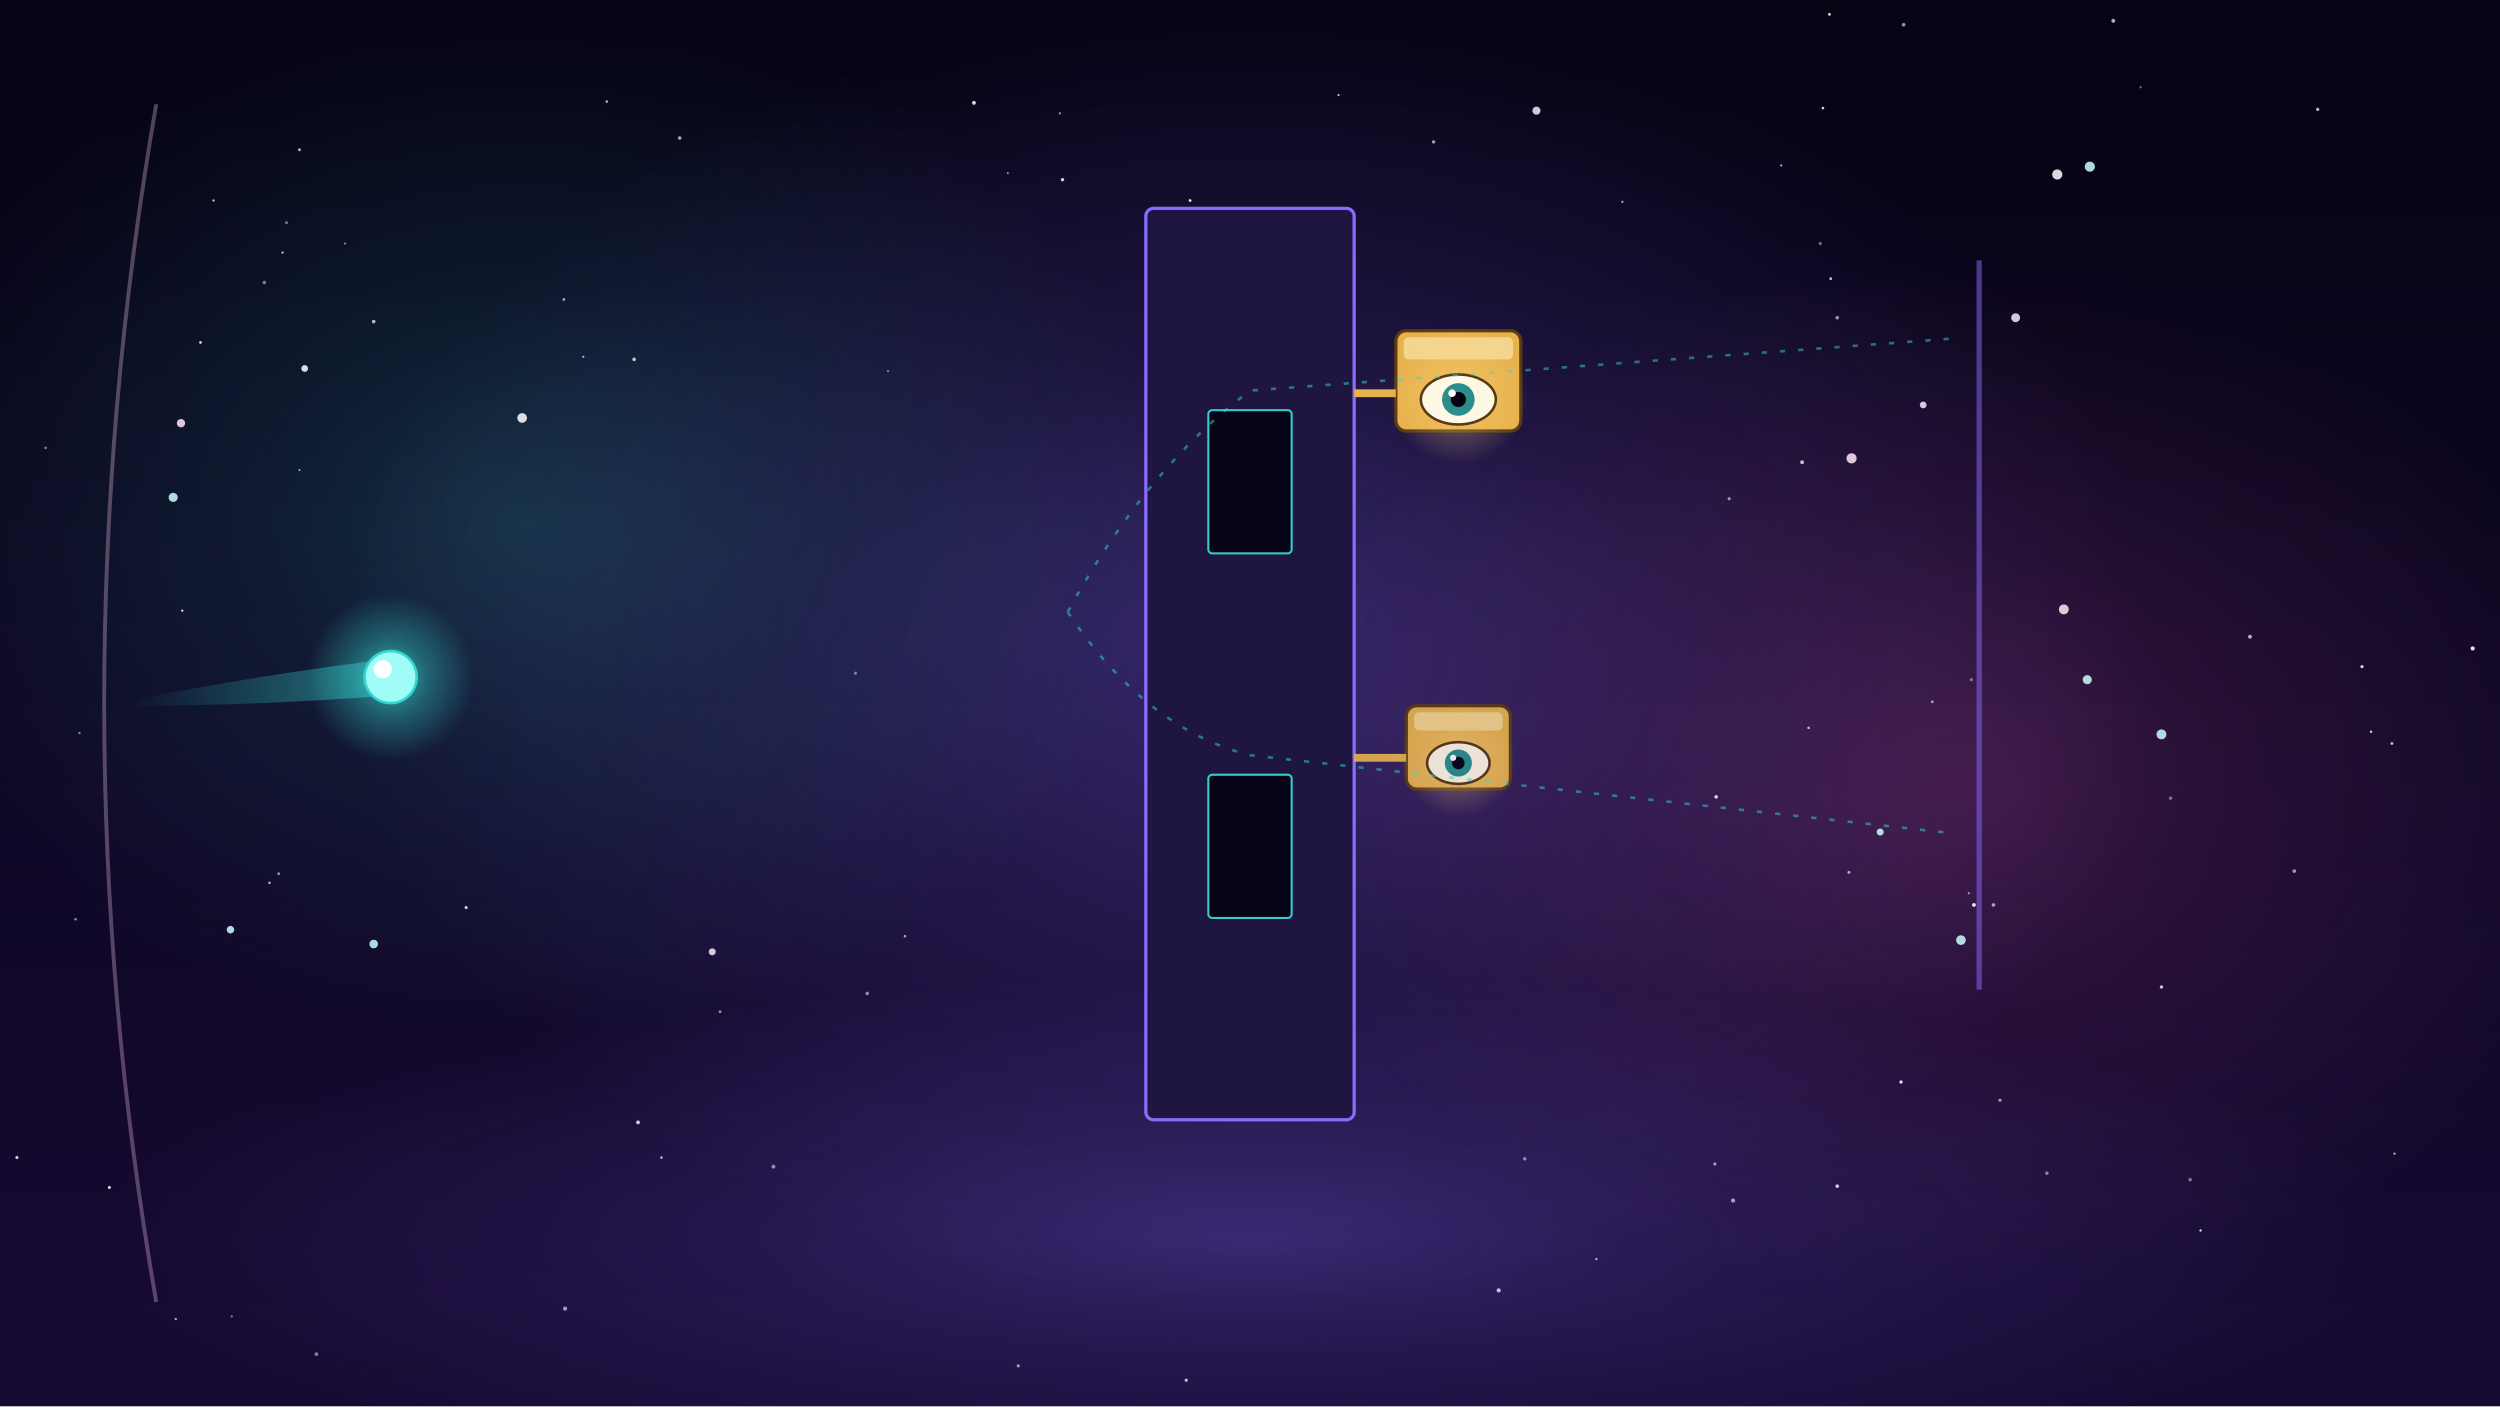
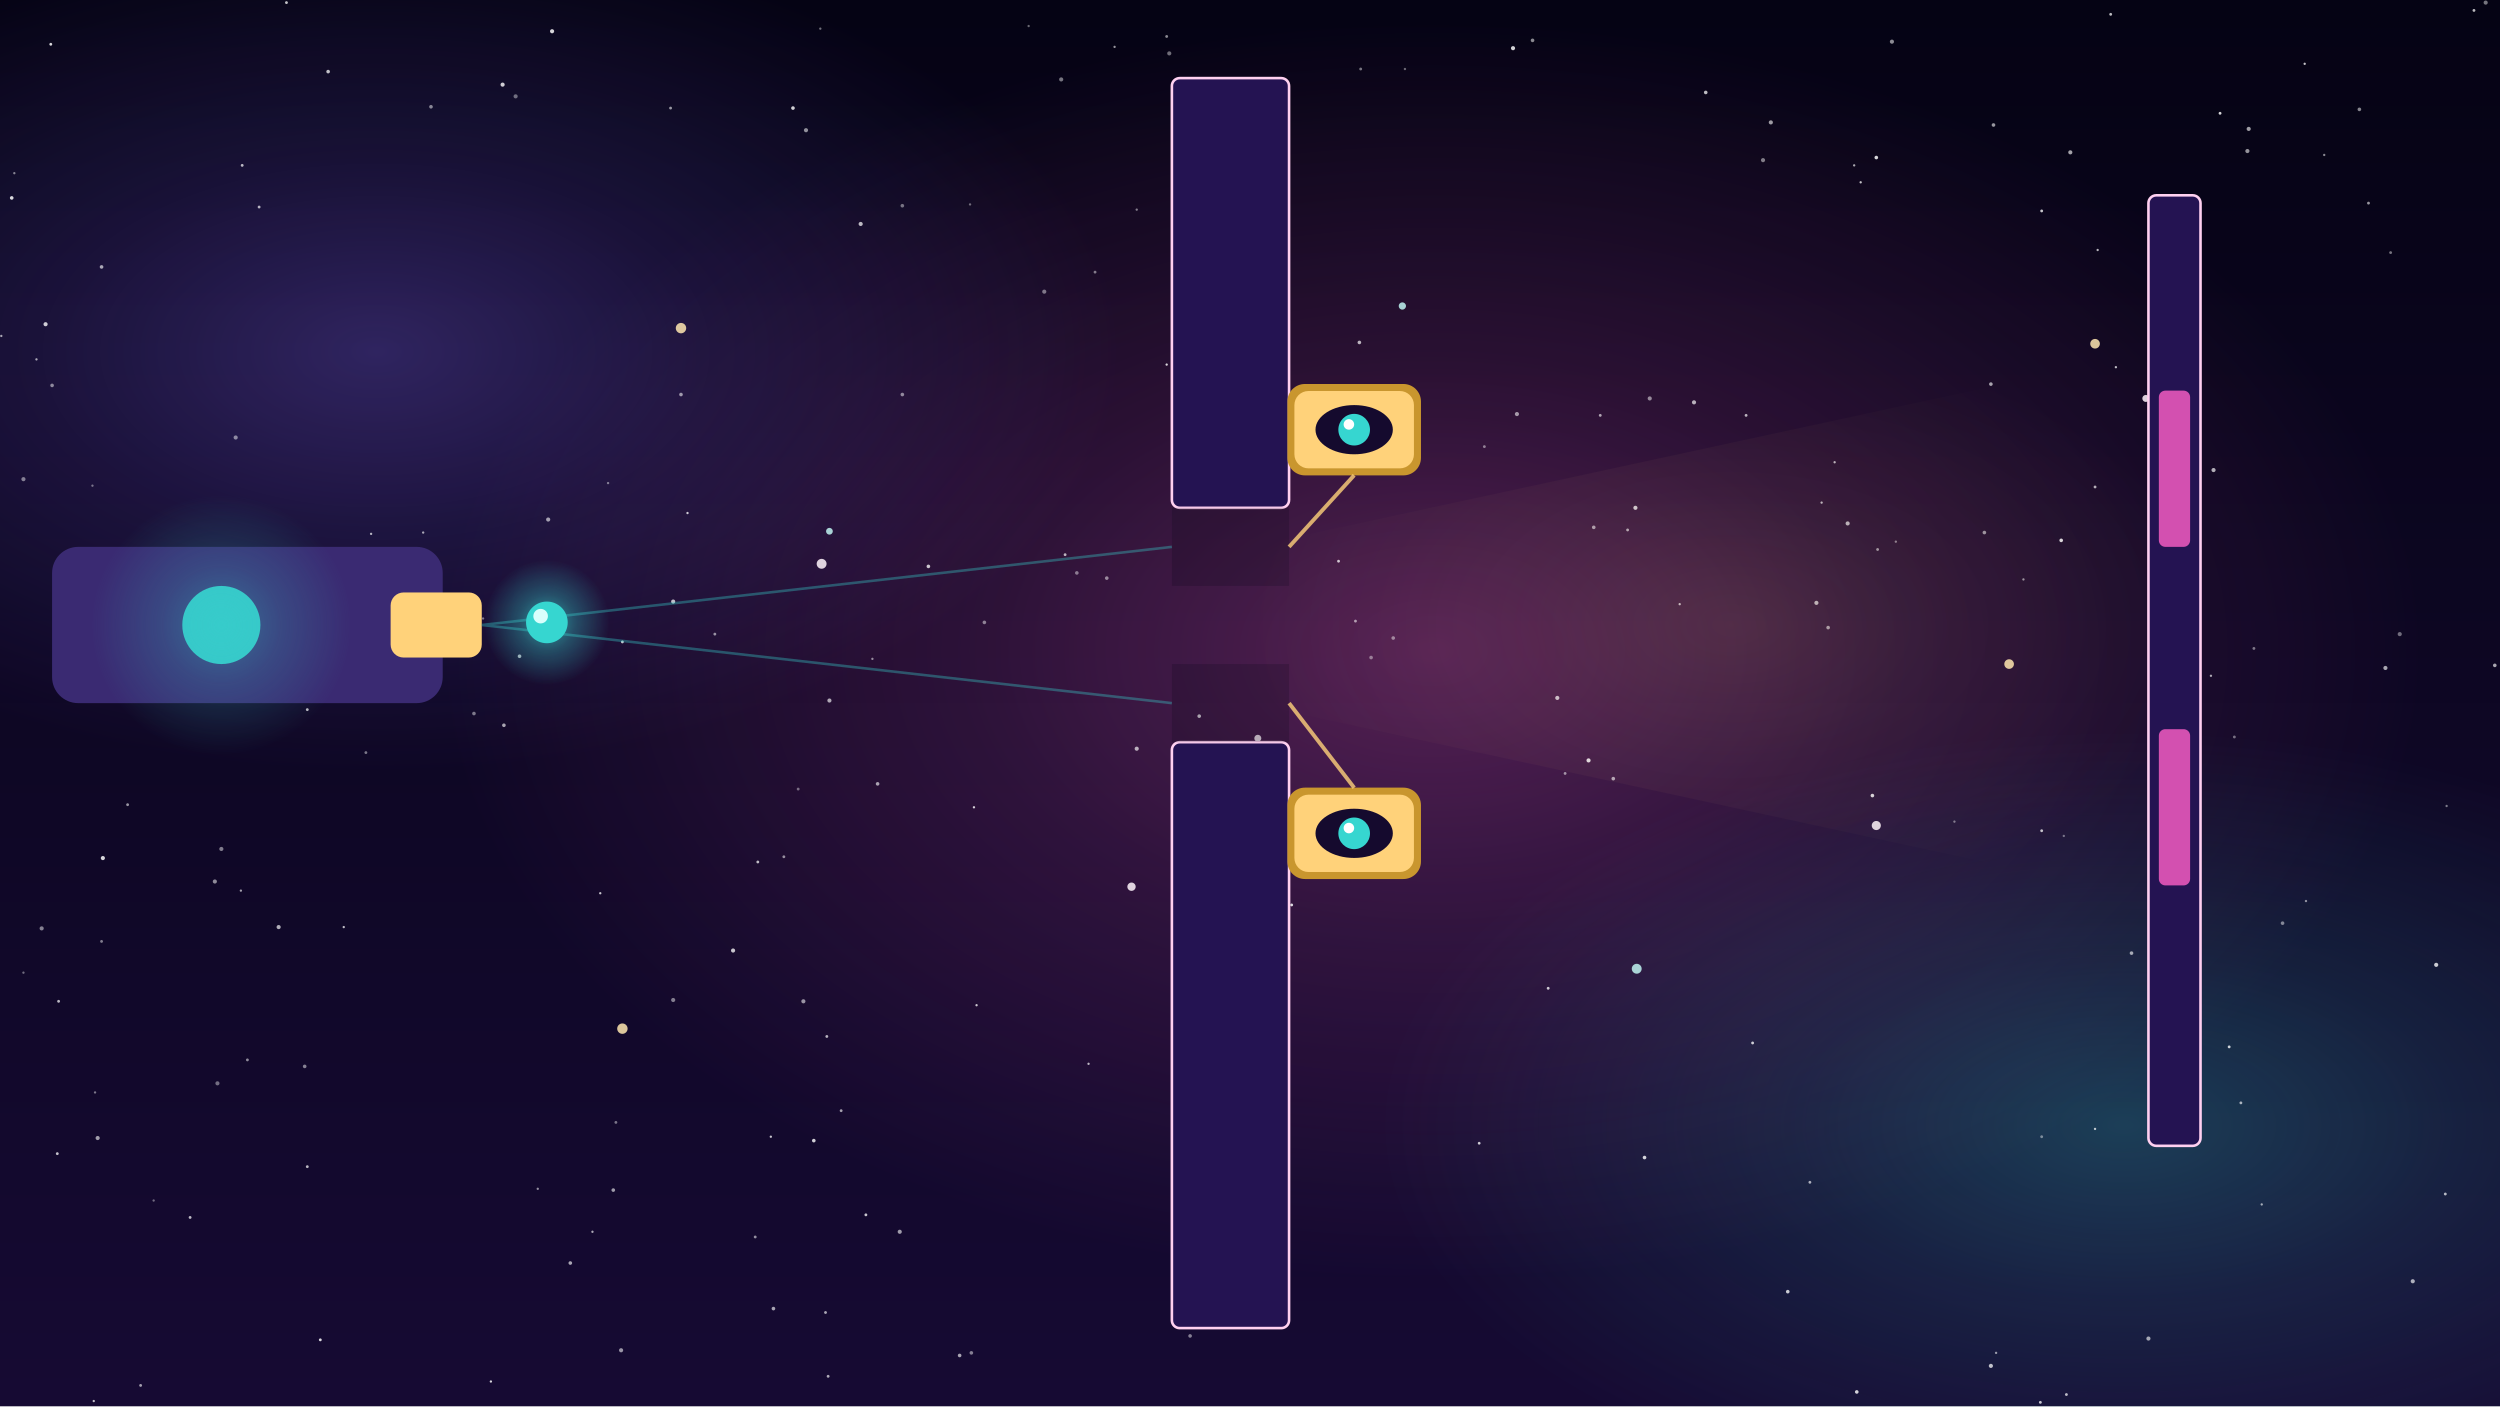
<svg xmlns="http://www.w3.org/2000/svg" viewBox="0 0 1920 1080" width="1920" height="1080">
  <defs>
-     <linearGradient id="U030l1" x1="0" y1="0" x2="0" y2="1">
-       <stop offset="0" stop-color="#050314" stop-opacity="1" />
-       <stop offset="1" stop-color="#160a33" stop-opacity="1" />
+     <linearGradient id="U032bg" x1="0" y1="0" x2="0" y2="1">
+       <stop offset="0" stop-color="#050314" />
+       <stop offset="1" stop-color="#160a33" />
    </linearGradient>
-     <radialGradient id="U030r2" cx=".5" cy=".5" r=".5">
-       <stop offset="0" stop-color="#8a6bff" stop-opacity="1.0" />
-       <stop offset=".45" stop-color="#8a6bff" stop-opacity="0.45" />
+     <radialGradient id="U032gff5fc8">
+       <stop offset="0" stop-color="#ff5fc8" stop-opacity="1" />
+       <stop offset="0.45" stop-color="#ff5fc8" stop-opacity="0.45" />
+       <stop offset="1" stop-color="#ff5fc8" stop-opacity="0" />
+     </radialGradient>
+     <radialGradient id="U032g8a6bff">
+       <stop offset="0" stop-color="#8a6bff" stop-opacity="1" />
+       <stop offset="0.45" stop-color="#8a6bff" stop-opacity="0.45" />
      <stop offset="1" stop-color="#8a6bff" stop-opacity="0" />
    </radialGradient>
-     <radialGradient id="U030r3" cx=".5" cy=".5" r=".5">
-       <stop offset="0" stop-color="#36d6d0" stop-opacity="1.0" />
-       <stop offset=".45" stop-color="#36d6d0" stop-opacity="0.45" />
+     <radialGradient id="U032g36d6d0">
+       <stop offset="0" stop-color="#36d6d0" stop-opacity="1" />
+       <stop offset="0.45" stop-color="#36d6d0" stop-opacity="0.45" />
      <stop offset="1" stop-color="#36d6d0" stop-opacity="0" />
    </radialGradient>
-     <radialGradient id="U030r4" cx=".5" cy=".5" r=".5">
-       <stop offset="0" stop-color="#ff5fc8" stop-opacity="1.0" />
-       <stop offset=".45" stop-color="#ff5fc8" stop-opacity="0.45" />
-       <stop offset="1" stop-color="#ff5fc8" stop-opacity="0" />
-     </radialGradient>
-     <radialGradient id="U030r5" cx=".5" cy=".5" r=".5">
-       <stop offset="0" stop-color="#8a6bff" stop-opacity="1.0" />
-       <stop offset=".45" stop-color="#8a6bff" stop-opacity="0.45" />
-       <stop offset="1" stop-color="#8a6bff" stop-opacity="0" />
-     </radialGradient>
-     <radialGradient id="U030r6" cx=".5" cy=".5" r=".5">
-       <stop offset="0" stop-color="#ffd27a" stop-opacity="1.0" />
-       <stop offset=".45" stop-color="#ffd27a" stop-opacity="0.45" />
+     <radialGradient id="U032gffd27a">
+       <stop offset="0" stop-color="#ffd27a" stop-opacity="1" />
+       <stop offset="0.45" stop-color="#ffd27a" stop-opacity="0.45" />
      <stop offset="1" stop-color="#ffd27a" stop-opacity="0" />
    </radialGradient>
-     <radialGradient id="U030r7" cx=".5" cy=".5" r=".5">
-       <stop offset="0" stop-color="#ffd27a" stop-opacity="1.0" />
-       <stop offset=".45" stop-color="#ffd27a" stop-opacity="0.45" />
-       <stop offset="1" stop-color="#ffd27a" stop-opacity="0" />
-     </radialGradient>
-     <linearGradient id="U030l8" x1="0" y1="0" x2="1" y2="0">
-       <stop offset="0" stop-color="#36d6d0" stop-opacity="0" />
-       <stop offset="1" stop-color="#36d6d0" stop-opacity="0.7" />
-     </linearGradient>
-     <radialGradient id="U030r9" cx=".5" cy=".5" r=".5">
-       <stop offset="0" stop-color="#36d6d0" stop-opacity="1.0" />
-       <stop offset=".45" stop-color="#36d6d0" stop-opacity="0.45" />
-       <stop offset="1" stop-color="#36d6d0" stop-opacity="0" />
-     </radialGradient>
  </defs>
-   <rect id="bg-sky" width="1920" height="1080" fill="url(#U030l1)" />
-   <g id="mv-drift-nebula-bg-u030">
-     <ellipse cx="960" cy="500" rx="700" ry="500" fill="url(#U030r2)" opacity="0.34" />
-   </g>
-   <ellipse cx="400" cy="400" rx="500" ry="400" fill="url(#U030r3)" opacity="0.2" />
-   <ellipse cx="1500" cy="600" rx="520" ry="400" fill="url(#U030r4)" opacity="0.2" />
-   <ellipse cx="960" cy="950" rx="900" ry="200" fill="url(#U030r5)" opacity="0.3" />
-   <g id="stars-bg-small">
-     <circle cx="58" cy="706" r="1.0" fill="#fff" opacity="0.53" />
-     <circle cx="1899" cy="498" r="1.6" fill="#fff" opacity="0.90" />
-     <circle cx="466" cy="78" r="0.9" fill="#fff" opacity="0.82" />
-     <circle cx="1151" cy="991" r="1.6" fill="#fff" opacity="0.73" />
-     <circle cx="1028" cy="73" r="0.8" fill="#fff" opacity="0.80" />
-     <circle cx="1226" cy="967" r="0.9" fill="#fff" opacity="0.65" />
-     <circle cx="594" cy="896" r="1.5" fill="#fff" opacity="0.53" />
-     <circle cx="154" cy="263" r="1.1" fill="#fff" opacity="0.78" />
-     <circle cx="358" cy="697" r="1.2" fill="#fff" opacity="0.83" />
-     <circle cx="1821" cy="562" r="0.9" fill="#fff" opacity="0.87" />
-     <circle cx="1814" cy="512" r="1.2" fill="#fff" opacity="0.87" />
-     <circle cx="487" cy="276" r="1.4" fill="#fff" opacity="0.74" />
-     <circle cx="1317" cy="894" r="1.2" fill="#fff" opacity="0.61" />
-     <circle cx="433" cy="230" r="1.1" fill="#fff" opacity="0.62" />
-     <circle cx="1420" cy="670" r="1.2" fill="#fff" opacity="0.59" />
-     <circle cx="1531" cy="695" r="1.4" fill="#fff" opacity="0.59" />
-     <circle cx="1837" cy="571" r="1.1" fill="#fff" opacity="0.74" />
-     <circle cx="230" cy="361" r="0.8" fill="#fff" opacity="0.68" />
-     <circle cx="1512" cy="686" r="0.8" fill="#fff" opacity="0.62" />
-     <circle cx="13" cy="889" r="1.2" fill="#fff" opacity="0.83" />
-     <circle cx="508" cy="889" r="0.9" fill="#fff" opacity="0.83" />
-     <circle cx="748" cy="79" r="1.5" fill="#fff" opacity="0.82" />
-     <circle cx="914" cy="154" r="1.1" fill="#fff" opacity="0.89" />
-     <circle cx="1460" cy="831" r="1.3" fill="#fff" opacity="0.85" />
-     <circle cx="657" cy="517" r="1.2" fill="#fff" opacity="0.45" />
-     <circle cx="203" cy="217" r="1.4" fill="#fff" opacity="0.45" />
-     <circle cx="220" cy="171" r="1.2" fill="#fff" opacity="0.41" />
-     <circle cx="1318" cy="612" r="1.4" fill="#fff" opacity="0.79" />
-     <circle cx="1389" cy="559" r="1.0" fill="#fff" opacity="0.70" />
-     <circle cx="287" cy="247" r="1.4" fill="#fff" opacity="0.70" />
-     <circle cx="1246" cy="155" r="0.9" fill="#fff" opacity="0.61" />
-     <circle cx="553" cy="777" r="1.1" fill="#fff" opacity="0.54" />
-     <circle cx="1572" cy="901" r="1.4" fill="#fff" opacity="0.46" />
-     <circle cx="522" cy="106" r="1.4" fill="#fff" opacity="0.63" />
-     <circle cx="178" cy="1011" r="0.9" fill="#fff" opacity="0.42" />
-     <circle cx="1728" cy="489" r="1.5" fill="#fff" opacity="0.69" />
-     <circle cx="1462" cy="19" r="1.4" fill="#fff" opacity="0.58" />
-     <circle cx="1514" cy="522" r="1.2" fill="#fff" opacity="0.43" />
-     <circle cx="1398" cy="187" r="1.3" fill="#fff" opacity="0.40" />
-     <circle cx="207" cy="678" r="1.0" fill="#fff" opacity="0.70" />
-     <circle cx="1328" cy="383" r="1.2" fill="#fff" opacity="0.59" />
-     <circle cx="84" cy="912" r="1.2" fill="#fff" opacity="0.83" />
-     <circle cx="214" cy="671" r="1.1" fill="#fff" opacity="0.54" />
-     <circle cx="217" cy="194" r="0.9" fill="#fff" opacity="0.73" />
-     <circle cx="816" cy="138" r="1.3" fill="#fff" opacity="0.84" />
-     <circle cx="1780" cy="84" r="1.3" fill="#fff" opacity="0.71" />
-     <circle cx="1331" cy="922" r="1.6" fill="#fff" opacity="0.59" />
-     <circle cx="448" cy="274" r="0.8" fill="#fff" opacity="0.73" />
-     <circle cx="1660" cy="758" r="1.3" fill="#fff" opacity="0.78" />
-     <circle cx="1171" cy="890" r="1.3" fill="#fff" opacity="0.51" />
-     <circle cx="135" cy="1013" r="0.9" fill="#fff" opacity="0.67" />
-     <circle cx="1682" cy="906" r="1.4" fill="#fff" opacity="0.42" />
-     <circle cx="61" cy="563" r="0.9" fill="#fff" opacity="0.51" />
-     <circle cx="490" cy="862" r="1.5" fill="#fff" opacity="0.80" />
-     <circle cx="1690" cy="945" r="0.9" fill="#fff" opacity="0.90" />
-     <circle cx="666" cy="763" r="1.4" fill="#fff" opacity="0.51" />
-     <circle cx="1762" cy="669" r="1.4" fill="#fff" opacity="0.58" />
-     <circle cx="1406" cy="214" r="1.1" fill="#fff" opacity="0.75" />
-     <circle cx="1667" cy="613" r="1.3" fill="#fff" opacity="0.44" />
-     <circle cx="1368" cy="127" r="0.8" fill="#fff" opacity="0.75" />
-     <circle cx="911" cy="1060" r="1.3" fill="#fff" opacity="0.69" />
-     <circle cx="1101" cy="109" r="1.3" fill="#fff" opacity="0.61" />
-     <circle cx="265" cy="187" r="0.8" fill="#fff" opacity="0.55" />
-     <circle cx="1644" cy="67" r="0.9" fill="#fff" opacity="0.42" />
-     <circle cx="35" cy="344" r="1.0" fill="#fff" opacity="0.48" />
-     <circle cx="814" cy="87" r="0.9" fill="#fff" opacity="0.53" />
-     <circle cx="695" cy="719" r="1.0" fill="#fff" opacity="0.61" />
-     <circle cx="243" cy="1040" r="1.5" fill="#fff" opacity="0.46" />
-     <circle cx="1516" cy="695" r="1.5" fill="#fff" opacity="0.86" />
-     <circle cx="1536" cy="845" r="1.2" fill="#fff" opacity="0.60" />
-     <circle cx="782" cy="1049" r="1.2" fill="#fff" opacity="0.60" />
-     <circle cx="1484" cy="539" r="1.1" fill="#fff" opacity="0.58" />
-     <circle cx="1411" cy="244" r="1.4" fill="#fff" opacity="0.56" />
-     <circle cx="230" cy="115" r="1.1" fill="#fff" opacity="0.74" />
-     <circle cx="1623" cy="16" r="1.5" fill="#fff" opacity="0.68" />
-     <circle cx="140" cy="469" r="0.9" fill="#fff" opacity="0.87" />
-     <circle cx="774" cy="133" r="0.8" fill="#fff" opacity="0.58" />
-     <circle cx="164" cy="154" r="0.9" fill="#fff" opacity="0.77" />
-     <circle cx="1400" cy="83" r="1.0" fill="#fff" opacity="0.87" />
-     <circle cx="1405" cy="11" r="1.1" fill="#fff" opacity="0.86" />
-     <circle cx="1384" cy="355" r="1.5" fill="#fff" opacity="0.73" />
-     <circle cx="1839" cy="886" r="0.9" fill="#fff" opacity="0.65" />
-     <circle cx="1411" cy="911" r="1.4" fill="#fff" opacity="0.79" />
-     <circle cx="434" cy="1005" r="1.6" fill="#fff" opacity="0.59" />
-     <circle cx="682" cy="285" r="0.9" fill="#fff" opacity="0.43" />
-   </g>
-   <g id="mv-glint-s1">
-     <circle cx="287" cy="725" r="3.3" fill="#c9fffb" opacity=".85" />
-     <circle cx="1422" cy="352" r="3.9" fill="#ffe6f6" opacity=".85" />
-     <circle cx="234" cy="283" r="2.6" fill="#fff" opacity=".85" />
-     <circle cx="1605" cy="128" r="3.9" fill="#c9fffb" opacity=".85" />
-     <circle cx="177" cy="714" r="2.9" fill="#c9fffb" opacity=".85" />
-     <circle cx="1506" cy="722" r="3.7" fill="#c9fffb" opacity=".85" />
-   </g>
-   <g id="mv-glint-s2">
-     <circle cx="547" cy="731" r="2.7" fill="#ffe6f6" opacity=".85" />
-     <circle cx="1585" cy="468" r="3.8" fill="#ffe6f6" opacity=".85" />
-     <circle cx="1580" cy="134" r="3.9" fill="#fff" opacity=".85" />
-     <circle cx="1660" cy="564" r="3.8" fill="#c9fffb" opacity=".85" />
-     <circle cx="139" cy="325" r="3.2" fill="#ffe6f6" opacity=".85" />
-     <circle cx="1603" cy="522" r="3.5" fill="#c9fffb" opacity=".85" />
-   </g>
-   <g id="mv-glint-s3">
-     <circle cx="401" cy="321" r="3.7" fill="#fff" opacity=".85" />
-     <circle cx="1477" cy="311" r="2.6" fill="#ffe6f6" opacity=".85" />
-     <circle cx="133" cy="382" r="3.5" fill="#c9fffb" opacity=".85" />
-     <circle cx="1548" cy="244" r="3.4" fill="#ffe6f6" opacity=".85" />
-     <circle cx="1180" cy="85" r="3.1" fill="#ffe6f6" opacity=".85" />
-     <circle cx="1444" cy="639" r="2.7" fill="#c9fffb" opacity=".85" />
-   </g>
-   <path id="lens-rim-bg" d="M120 80 Q40 540 120 1000" fill="none" stroke="#ffd0f0" stroke-width="3" opacity=".3" />
-   <g id="slit-plate">
-     <rect x="880" y="160" width="160" height="700" rx="6" fill="#1e1640" stroke="#8a6bff" stroke-width="2.5" />
-     <rect x="928" y="315" width="64" height="110" rx="3" fill="#050314" stroke="#36d6d0" stroke-width="1.6" opacity=".95" />
-     <rect x="928" y="595" width="64" height="110" rx="3" fill="#050314" stroke="#36d6d0" stroke-width="1.6" opacity=".95" />
-   </g>
-   <g id="mv-popin-detector" data-delay=".8">
-     <rect x="1072" y="254" width="96" height="77" rx="8" fill="#e6b24c" stroke="#5a3a12" stroke-width="2.5" />
-     <rect x="1078" y="259" width="84" height="17" rx="4" fill="#fff2c6" opacity=".55" />
-     <circle cx="1120" cy="303.92" r="52.8" fill="url(#U030r6)" opacity="0.6" />
-     <ellipse cx="1120" cy="306.8" rx="28.8" ry="19.2" fill="#fff8e6" stroke="#5a3a12" stroke-width="2" />
-     <circle cx="1120" cy="306.8" r="12.5" fill="#2a8f8a" />
-     <circle cx="1120" cy="306.8" r="5.8" fill="#050314" />
-     <circle cx="1115.2" cy="302.0" r="2.9" fill="#fff" />
-     <path d="M1072 302 L1040 302" stroke="#e6b24c" stroke-width="6" />
-   </g>
-   <g id="detector-lower" opacity=".9">
-     <rect x="1080" y="542" width="80" height="64" rx="8" fill="#e6b24c" stroke="#5a3a12" stroke-width="2.5" />
-     <rect x="1086" y="547" width="68" height="14" rx="4" fill="#fff2c6" opacity=".55" />
-     <circle cx="1120" cy="583.6" r="44.0" fill="url(#U030r7)" opacity="0.6" />
-     <ellipse cx="1120" cy="586.0" rx="24.0" ry="16.0" fill="#fff8e6" stroke="#5a3a12" stroke-width="2" />
-     <circle cx="1120" cy="586.0" r="10.4" fill="#2a8f8a" />
-     <circle cx="1120" cy="586.0" r="4.8" fill="#050314" />
-     <circle cx="1116.0" cy="582.0" r="2.4" fill="#fff" />
-     <path d="M1080 582 L1040 582" stroke="#e6b24c" stroke-width="6" />
-   </g>
-   <g id="mv-path-electron" data-path="M300 520 L820 470" data-dur="2" data-delay=".3" data-face="right">
-     <g opacity="1">
-       <path d="M100 538 Q200 518 300 506 L300 534 Q200 542 100 542Z" fill="url(#U030l8)" opacity=".7" />
-       <circle cx="300" cy="520" r="64.0" fill="url(#U030r9)" opacity="0.8" />
-       <circle cx="300" cy="520" r="20" fill="#9ffcf6" stroke="#36d6d0" stroke-width="2" />
-       <circle cx="294.0" cy="514.0" r="7.0" fill="#fff" />
-     </g>
-   </g>
-   <g fill="none" stroke="#36d6d0" stroke-width="2" stroke-dasharray="4 10" opacity=".5">
-     <path d="M820 470 Q880 360 960 300 L1500 260" />
-     <path d="M820 470 Q880 560 960 580 L1500 640" />
-   </g>
-   <path d="M1520 200 L1520 760" stroke="#8a6bff" stroke-width="4" opacity=".5" />
+   <rect width="1920" height="1080" fill="url(#U032bg)" />
+   <g id="mv-drift-nebula-u032">
+     <ellipse cx="1100" cy="500" rx="768.0" ry="486.0" fill="url(#U032gff5fc8)" opacity="0.3" />
+   </g>
+   <ellipse cx="288.0" cy="270.0" rx="576.0" ry="324.0" fill="url(#U032g8a6bff)" opacity="0.3" />
+   <ellipse cx="1632.0" cy="864.0" rx="576.0" ry="302.4" fill="url(#U032g36d6d0)" opacity="0.26" />
+   <g>
+     <circle cx="158" cy="437" r="1.1" fill="#fff" opacity="0.54" />
+     <circle cx="1843" cy="487" r="1.6" fill="#fff" opacity="0.41" />
+     <circle cx="78" cy="205" r="1.4" fill="#fff" opacity="0.63" />
+     <circle cx="1726" cy="116" r="1.6" fill="#fff" opacity="0.57" />
+     <circle cx="1" cy="258" r="0.9" fill="#fff" opacity="0.62" />
+     <circle cx="1583" cy="415" r="1.4" fill="#fff" opacity="0.83" />
+     <circle cx="413" cy="913" r="0.9" fill="#fff" opacity="0.55" />
+     <circle cx="72" cy="1076" r="0.9" fill="#fff" opacity="0.73" />
+     <circle cx="898" cy="41" r="1.6" fill="#fff" opacity="0.42" />
+     <circle cx="78" cy="723" r="1.1" fill="#fff" opacity="0.47" />
+     <circle cx="634" cy="1008" r="1.1" fill="#fff" opacity="0.64" />
+     <circle cx="1664" cy="612" r="0.9" fill="#fff" opacity="0.75" />
+     <circle cx="1202" cy="594" r="1.1" fill="#fff" opacity="0.53" />
+     <circle cx="161" cy="499" r="1.6" fill="#fff" opacity="0.78" />
+     <circle cx="592" cy="873" r="0.9" fill="#fff" opacity="0.76" />
+     <circle cx="18" cy="368" r="1.6" fill="#fff" opacity="0.47" />
+     <circle cx="186" cy="127" r="1.1" fill="#fff" opacity="0.70" />
+     <circle cx="98" cy="618" r="1.1" fill="#fff" opacity="0.57" />
+     <circle cx="396" cy="74" r="1.6" fill="#fff" opacity="0.40" />
+     <circle cx="1074" cy="670" r="1.4" fill="#fff" opacity="0.62" />
+     <circle cx="1916" cy="511" r="1.4" fill="#fff" opacity="0.64" />
+     <circle cx="1041" cy="477" r="1.1" fill="#fff" opacity="0.57" />
+     <circle cx="1189" cy="759" r="1.1" fill="#fff" opacity="0.77" />
+     <circle cx="1044" cy="263" r="1.4" fill="#fff" opacity="0.69" />
+     <circle cx="282" cy="507" r="0.9" fill="#fff" opacity="0.62" />
+     <circle cx="220" cy="2" r="1.1" fill="#fff" opacity="0.75" />
+     <circle cx="646" cy="853" r="1.1" fill="#fff" opacity="0.61" />
+     <circle cx="170" cy="652" r="1.6" fill="#fff" opacity="0.47" />
+     <circle cx="748" cy="620" r="0.9" fill="#fff" opacity="0.81" />
+     <circle cx="1028" cy="431" r="1.1" fill="#fff" opacity="0.75" />
+     <circle cx="1196" cy="536" r="1.6" fill="#fff" opacity="0.71" />
+     <circle cx="750" cy="772" r="0.9" fill="#fff" opacity="0.77" />
+     <circle cx="71" cy="373" r="0.9" fill="#fff" opacity="0.42" />
+     <circle cx="1224" cy="405" r="1.4" fill="#fff" opacity="0.57" />
+     <circle cx="234" cy="819" r="1.4" fill="#fff" opacity="0.49" />
+     <circle cx="1341" cy="319" r="1.1" fill="#fff" opacity="0.68" />
+     <circle cx="118" cy="922" r="0.9" fill="#fff" opacity="0.40" />
+     <circle cx="1698" cy="519" r="0.9" fill="#fff" opacity="0.65" />
+     <circle cx="264" cy="712" r="0.9" fill="#fff" opacity="0.73" />
+     <circle cx="246" cy="1029" r="1.1" fill="#fff" opacity="0.84" />
+     <circle cx="1771" cy="692" r="0.9" fill="#fff" opacity="0.54" />
+     <circle cx="371" cy="475" r="0.9" fill="#fff" opacity="0.45" />
+     <circle cx="39" cy="34" r="1.1" fill="#fff" opacity="0.84" />
+     <circle cx="746" cy="1039" r="1.4" fill="#fff" opacity="0.48" />
+     <circle cx="18" cy="747" r="0.9" fill="#fff" opacity="0.41" />
+     <circle cx="1045" cy="53" r="1.1" fill="#fff" opacity="0.45" />
+     <circle cx="1395" cy="463" r="1.6" fill="#fff" opacity="0.66" />
+     <circle cx="108" cy="1064" r="1.1" fill="#fff" opacity="0.60" />
+     <circle cx="1442" cy="422" r="1.1" fill="#fff" opacity="0.54" />
+     <circle cx="1346" cy="801" r="1.1" fill="#fff" opacity="0.78" />
+     <circle cx="79" cy="659" r="1.6" fill="#fff" opacity="0.83" />
+     <circle cx="1661" cy="551" r="1.1" fill="#fff" opacity="0.78" />
+     <circle cx="438" cy="970" r="1.4" fill="#fff" opacity="0.64" />
+     <circle cx="252" cy="55" r="1.4" fill="#fff" opacity="0.74" />
+     <circle cx="911" cy="283" r="1.4" fill="#fff" opacity="0.83" />
+     <circle cx="613" cy="606" r="1.1" fill="#fff" opacity="0.40" />
+     <circle cx="916" cy="313" r="1.1" fill="#fff" opacity="0.42" />
+     <circle cx="473" cy="862" r="1.1" fill="#fff" opacity="0.44" />
+     <circle cx="9" cy="152" r="1.4" fill="#fff" opacity="0.84" />
+     <circle cx="617" cy="769" r="1.6" fill="#fff" opacity="0.56" />
+     <circle cx="1162" cy="37" r="1.6" fill="#fff" opacity="0.82" />
+     <circle cx="523" cy="303" r="1.4" fill="#fff" opacity="0.56" />
+     <circle cx="214" cy="712" r="1.6" fill="#fff" opacity="0.67" />
+     <circle cx="1611" cy="192" r="0.9" fill="#fff" opacity="0.70" />
+     <circle cx="1177" cy="31" r="1.4" fill="#fff" opacity="0.53" />
+     <circle cx="471" cy="914" r="1.4" fill="#fff" opacity="0.59" />
+     <circle cx="35" cy="249" r="1.6" fill="#fff" opacity="0.79" />
+     <circle cx="1424" cy="127" r="0.9" fill="#fff" opacity="0.65" />
+     <circle cx="32" cy="713" r="1.6" fill="#fff" opacity="0.49" />
+     <circle cx="1409" cy="355" r="0.9" fill="#fff" opacity="0.68" />
+     <circle cx="1819" cy="156" r="1.1" fill="#fff" opacity="0.58" />
+     <circle cx="1568" cy="162" r="1.1" fill="#fff" opacity="0.77" />
+     <circle cx="1140" cy="343" r="1.1" fill="#fff" opacity="0.46" />
+     <circle cx="915" cy="788" r="1.1" fill="#fff" opacity="0.48" />
+     <circle cx="1301" cy="309" r="1.6" fill="#fff" opacity="0.67" />
+     <circle cx="1770" cy="49" r="0.9" fill="#fff" opacity="0.76" />
+     <circle cx="364" cy="548" r="1.4" fill="#fff" opacity="0.45" />
+     <circle cx="1529" cy="295" r="1.4" fill="#fff" opacity="0.62" />
+     <circle cx="1136" cy="878" r="0.9" fill="#fff" opacity="0.56" />
+     <circle cx="841" cy="209" r="1.1" fill="#fff" opacity="0.46" />
+     <circle cx="455" cy="946" r="0.9" fill="#fff" opacity="0.65" />
+     <circle cx="580" cy="950" r="1.1" fill="#fff" opacity="0.55" />
+     <circle cx="515" cy="83" r="1.1" fill="#fff" opacity="0.58" />
+     <circle cx="661" cy="172" r="1.6" fill="#fff" opacity="0.71" />
+     <circle cx="916" cy="389" r="0.9" fill="#fff" opacity="0.41" />
+     <circle cx="563" cy="730" r="1.6" fill="#fff" opacity="0.76" />
+     <circle cx="1568" cy="873" r="1.1" fill="#fff" opacity="0.43" />
+     <circle cx="1360" cy="94" r="1.6" fill="#fff" opacity="0.60" />
+     <circle cx="1705" cy="87" r="1.1" fill="#fff" opacity="0.83" />
+     <circle cx="1568" cy="638" r="1.1" fill="#fff" opacity="0.74" />
+     <circle cx="665" cy="933" r="1.1" fill="#fff" opacity="0.77" />
+     <circle cx="921" cy="550" r="1.4" fill="#fff" opacity="0.78" />
+     <circle cx="609" cy="83" r="1.4" fill="#fff" opacity="0.81" />
+     <circle cx="1354" cy="123" r="1.6" fill="#fff" opacity="0.47" />
+     <circle cx="818" cy="426" r="1.1" fill="#fff" opacity="0.68" />
+     <circle cx="619" cy="100" r="1.6" fill="#fff" opacity="0.55" />
+     <circle cx="11" cy="133" r="0.9" fill="#fff" opacity="0.49" />
+     <circle cx="982" cy="156" r="0.9" fill="#fff" opacity="0.52" />
+     <circle cx="181" cy="336" r="1.6" fill="#fff" opacity="0.49" />
+     <circle cx="477" cy="1037" r="1.6" fill="#fff" opacity="0.57" />
+     <circle cx="424" cy="24" r="1.6" fill="#fff" opacity="0.83" />
+     <circle cx="1453" cy="32" r="1.6" fill="#fff" opacity="0.54" />
+     <circle cx="421" cy="399" r="1.6" fill="#fff" opacity="0.60" />
+     <circle cx="1390" cy="908" r="1.1" fill="#fff" opacity="0.64" />
+     <circle cx="1501" cy="631" r="0.9" fill="#fff" opacity="0.43" />
+     <circle cx="377" cy="1061" r="0.9" fill="#fff" opacity="0.83" />
+     <circle cx="1609" cy="374" r="1.1" fill="#fff" opacity="0.67" />
+     <circle cx="630" cy="22" r="0.9" fill="#fff" opacity="0.43" />
+     <circle cx="467" cy="371" r="0.9" fill="#fff" opacity="0.46" />
+     <circle cx="904" cy="614" r="0.9" fill="#fff" opacity="0.57" />
+     <circle cx="1267" cy="306" r="1.6" fill="#fff" opacity="0.51" />
+     <circle cx="691" cy="946" r="1.6" fill="#fff" opacity="0.59" />
+     <circle cx="1220" cy="584" r="1.6" fill="#fff" opacity="0.83" />
+     <circle cx="461" cy="686" r="0.9" fill="#fff" opacity="0.76" />
+     <circle cx="44" cy="886" r="1.1" fill="#fff" opacity="0.75" />
+     <circle cx="1554" cy="445" r="0.9" fill="#fff" opacity="0.54" />
+     <circle cx="815" cy="61" r="1.6" fill="#fff" opacity="0.45" />
+     <circle cx="674" cy="602" r="1.4" fill="#fff" opacity="0.61" />
+     <circle cx="790" cy="20" r="0.9" fill="#fff" opacity="0.40" />
+     <circle cx="1853" cy="984" r="1.6" fill="#fff" opacity="0.65" />
+     <circle cx="1650" cy="1028" r="1.6" fill="#fff" opacity="0.61" />
+     <circle cx="236" cy="896" r="1.1" fill="#fff" opacity="0.70" />
+     <circle cx="1716" cy="566" r="1.1" fill="#fff" opacity="0.42" />
+     <circle cx="896" cy="28" r="1.1" fill="#fff" opacity="0.53" />
+     <circle cx="1438" cy="611" r="1.4" fill="#fff" opacity="0.81" />
+     <circle cx="296" cy="511" r="1.1" fill="#fff" opacity="0.75" />
+     <circle cx="1419" cy="402" r="1.6" fill="#fff" opacity="0.66" />
+     <circle cx="386" cy="65" r="1.6" fill="#fff" opacity="0.80" />
+     <circle cx="1441" cy="121" r="1.4" fill="#fff" opacity="0.83" />
+     <circle cx="1055" cy="616" r="1.6" fill="#fff" opacity="0.76" />
+     <circle cx="1239" cy="598" r="1.4" fill="#fff" opacity="0.61" />
+     <circle cx="1529" cy="1049" r="1.6" fill="#fff" opacity="0.73" />
+     <circle cx="28" cy="276" r="0.9" fill="#fff" opacity="0.63" />
+     <circle cx="1136" cy="878" r="1.1" fill="#fff" opacity="0.55" />
+     <circle cx="185" cy="684" r="0.9" fill="#fff" opacity="0.61" />
+     <circle cx="1637" cy="732" r="1.4" fill="#fff" opacity="0.61" />
+     <circle cx="1712" cy="804" r="1.1" fill="#fff" opacity="0.79" />
+     <circle cx="756" cy="478" r="1.4" fill="#fff" opacity="0.47" />
+     <circle cx="1727" cy="99" r="1.6" fill="#fff" opacity="0.61" />
+     <circle cx="1567" cy="1077" r="1.1" fill="#fff" opacity="0.76" />
+     <circle cx="517" cy="462" r="1.6" fill="#fff" opacity="0.72" />
+     <circle cx="670" cy="506" r="0.9" fill="#fff" opacity="0.52" />
+     <circle cx="1310" cy="71" r="1.4" fill="#fff" opacity="0.73" />
+     <circle cx="1290" cy="464" r="0.9" fill="#fff" opacity="0.69" />
+     <circle cx="1721" cy="847" r="1.1" fill="#fff" opacity="0.64" />
+     <circle cx="1879" cy="619" r="0.9" fill="#fff" opacity="0.46" />
+     <circle cx="75" cy="874" r="1.6" fill="#fff" opacity="0.60" />
+     <circle cx="1263" cy="889" r="1.4" fill="#fff" opacity="0.82" />
+     <circle cx="976" cy="574" r="1.6" fill="#fff" opacity="0.49" />
+     <circle cx="1900" cy="8" r="1.1" fill="#fff" opacity="0.73" />
+     <circle cx="1531" cy="96" r="1.4" fill="#fff" opacity="0.58" />
+     <circle cx="1256" cy="390" r="1.6" fill="#fff" opacity="0.75" />
+     <circle cx="1070" cy="490" r="1.4" fill="#fff" opacity="0.46" />
+     <circle cx="1585" cy="642" r="0.9" fill="#fff" opacity="0.41" />
+     <circle cx="836" cy="817" r="0.9" fill="#fff" opacity="0.70" />
+     <circle cx="199" cy="159" r="1.1" fill="#fff" opacity="0.68" />
+     <circle cx="158" cy="454" r="0.9" fill="#fff" opacity="0.41" />
+     <circle cx="987" cy="882" r="0.9" fill="#fff" opacity="0.42" />
+     <circle cx="1785" cy="119" r="0.9" fill="#fff" opacity="0.53" />
+     <circle cx="1053" cy="505" r="1.4" fill="#fff" opacity="0.42" />
+     <circle cx="582" cy="662" r="1.1" fill="#fff" opacity="0.72" />
+     <circle cx="1456" cy="416" r="0.9" fill="#fff" opacity="0.46" />
+     <circle cx="1165" cy="318" r="1.6" fill="#fff" opacity="0.57" />
+     <circle cx="1836" cy="194" r="1.1" fill="#fff" opacity="0.44" />
+     <circle cx="693" cy="303" r="1.4" fill="#fff" opacity="0.50" />
+     <circle cx="1871" cy="741" r="1.6" fill="#fff" opacity="0.78" />
+     <circle cx="827" cy="440" r="1.4" fill="#fff" opacity="0.44" />
+     <circle cx="1587" cy="1071" r="1.1" fill="#fff" opacity="0.71" />
+     <circle cx="925" cy="629" r="1.6" fill="#fff" opacity="0.73" />
+     <circle cx="285" cy="410" r="0.9" fill="#fff" opacity="0.69" />
+     <circle cx="1590" cy="117" r="1.6" fill="#fff" opacity="0.63" />
+     <circle cx="331" cy="82" r="1.4" fill="#fff" opacity="0.50" />
+     <circle cx="1533" cy="1039" r="0.9" fill="#fff" opacity="0.57" />
+     <circle cx="1700" cy="361" r="1.6" fill="#fff" opacity="0.67" />
+     <circle cx="146" cy="935" r="1.1" fill="#fff" opacity="0.72" />
+     <circle cx="737" cy="1041" r="1.4" fill="#fff" opacity="0.63" />
+     <circle cx="1812" cy="84" r="1.4" fill="#fff" opacity="0.51" />
+     <circle cx="167" cy="832" r="1.6" fill="#fff" opacity="0.41" />
+     <circle cx="693" cy="158" r="1.4" fill="#fff" opacity="0.42" />
+     <circle cx="850" cy="444" r="1.4" fill="#fff" opacity="0.50" />
+     <circle cx="636" cy="1057" r="1.1" fill="#fff" opacity="0.66" />
+     <circle cx="1429" cy="140" r="0.9" fill="#fff" opacity="0.75" />
+     <circle cx="236" cy="545" r="1.1" fill="#fff" opacity="0.71" />
+     <circle cx="873" cy="161" r="0.9" fill="#fff" opacity="0.48" />
+     <circle cx="281" cy="578" r="1.1" fill="#fff" opacity="0.45" />
+     <circle cx="637" cy="538" r="1.6" fill="#fff" opacity="0.64" />
+     <circle cx="165" cy="677" r="1.6" fill="#fff" opacity="0.53" />
+     <circle cx="517" cy="768" r="1.6" fill="#fff" opacity="0.47" />
+     <circle cx="992" cy="695" r="1.1" fill="#fff" opacity="0.84" />
+     <circle cx="1625" cy="282" r="0.9" fill="#fff" opacity="0.73" />
+     <circle cx="602" cy="658" r="1.1" fill="#fff" opacity="0.54" />
+     <circle cx="1399" cy="386" r="0.9" fill="#fff" opacity="0.68" />
+     <circle cx="856" cy="36" r="0.9" fill="#fff" opacity="0.58" />
+     <circle cx="1250" cy="407" r="1.1" fill="#fff" opacity="0.61" />
+     <circle cx="1426" cy="1069" r="1.4" fill="#fff" opacity="0.81" />
+     <circle cx="325" cy="409" r="0.9" fill="#fff" opacity="0.63" />
+     <circle cx="73" cy="839" r="0.9" fill="#fff" opacity="0.45" />
+     <circle cx="549" cy="487" r="1.1" fill="#fff" opacity="0.55" />
+     <circle cx="625" cy="876" r="1.4" fill="#fff" opacity="0.80" />
+     <circle cx="1909" cy="2" r="1.6" fill="#fff" opacity="0.45" />
+     <circle cx="635" cy="796" r="1.1" fill="#fff" opacity="0.69" />
+     <circle cx="528" cy="394" r="0.9" fill="#fff" opacity="0.77" />
+     <circle cx="1621" cy="11" r="1.1" fill="#fff" opacity="0.73" />
+     <circle cx="1832" cy="513" r="1.6" fill="#fff" opacity="0.64" />
+     <circle cx="1731" cy="498" r="1.1" fill="#fff" opacity="0.45" />
+     <circle cx="399" cy="504" r="1.4" fill="#fff" opacity="0.65" />
+     <circle cx="1079" cy="53" r="0.9" fill="#fff" opacity="0.41" />
+     <circle cx="896" cy="280" r="0.9" fill="#fff" opacity="0.83" />
+     <circle cx="1753" cy="709" r="1.4" fill="#fff" opacity="0.47" />
+     <circle cx="594" cy="1005" r="1.4" fill="#fff" opacity="0.63" />
+     <circle cx="1373" cy="992" r="1.4" fill="#fff" opacity="0.77" />
+     <circle cx="1404" cy="482" r="1.4" fill="#fff" opacity="0.56" />
+     <circle cx="162" cy="425" r="1.1" fill="#fff" opacity="0.53" />
+     <circle cx="45" cy="769" r="1.1" fill="#fff" opacity="0.71" />
+     <circle cx="1878" cy="917" r="1.1" fill="#fff" opacity="0.69" />
+     <circle cx="190" cy="814" r="1.1" fill="#fff" opacity="0.53" />
+     <circle cx="916" cy="331" r="1.6" fill="#fff" opacity="0.84" />
+     <circle cx="478" cy="493" r="1.1" fill="#fff" opacity="0.76" />
+     <circle cx="713" cy="435" r="1.4" fill="#fff" opacity="0.76" />
+     <circle cx="973" cy="608" r="1.1" fill="#fff" opacity="0.68" />
+     <circle cx="1229" cy="319" r="1.1" fill="#fff" opacity="0.62" />
+     <circle cx="387" cy="557" r="1.4" fill="#fff" opacity="0.63" />
+     <circle cx="873" cy="575" r="1.6" fill="#fff" opacity="0.66" />
+     <circle cx="1737" cy="925" r="0.9" fill="#fff" opacity="0.61" />
+     <circle cx="914" cy="1026" r="1.4" fill="#fff" opacity="0.48" />
+     <circle cx="40" cy="296" r="1.4" fill="#fff" opacity="0.50" />
+     <circle cx="802" cy="224" r="1.6" fill="#fff" opacity="0.44" />
+     <circle cx="745" cy="157" r="0.9" fill="#fff" opacity="0.40" />
+     <circle cx="1524" cy="409" r="1.4" fill="#fff" opacity="0.54" />
+     <circle cx="1609" cy="867" r="0.9" fill="#fff" opacity="0.74" />
+   </g>
+   <g id="mv-glint-s1-u032">
+     <circle cx="1648" cy="306" r="2.7" fill="#fff4fb" opacity=".85" />
+     <circle cx="631" cy="433" r="3.8" fill="#fff4fb" opacity=".85" />
+     <circle cx="966" cy="567" r="2.7" fill="#fff4fb" opacity=".85" />
+     <circle cx="869" cy="681" r="3.2" fill="#fff4fb" opacity=".85" />
+     <circle cx="1441" cy="634" r="3.5" fill="#fff4fb" opacity=".85" />
+   </g>
+   <g id="mv-glint-s2-u032">
+     <circle cx="1077" cy="235" r="2.8" fill="#bff4f1" opacity=".85" />
+     <circle cx="1257" cy="744" r="3.8" fill="#bff4f1" opacity=".85" />
+     <circle cx="115" cy="526" r="2.8" fill="#bff4f1" opacity=".85" />
+     <circle cx="309" cy="450" r="2.5" fill="#bff4f1" opacity=".85" />
+     <circle cx="637" cy="408" r="2.6" fill="#bff4f1" opacity=".85" />
+   </g>
+   <g id="mv-glint-s3-u032">
+     <circle cx="478" cy="790" r="4.0" fill="#ffe7b0" opacity=".85" />
+     <circle cx="1543" cy="510" r="3.7" fill="#ffe7b0" opacity=".85" />
+     <circle cx="523" cy="252" r="4.0" fill="#ffe7b0" opacity=".85" />
+     <circle cx="70" cy="439" r="3.9" fill="#ffe7b0" opacity=".85" />
+     <circle cx="1609" cy="264" r="3.7" fill="#ffe7b0" opacity=".85" />
+   </g>
+   <rect x="40" y="420" width="300" height="120" rx="20" fill="#3a2a72" opacity="1" />
+   <rect x="300" y="455" width="70" height="50" rx="10" fill="#ffd27a" opacity="1" />
+   <circle cx="170" cy="480" r="30" fill="#36d6d0" opacity="0.9" />
+   <circle cx="170" cy="480" r="100" fill="url(#U032g36d6d0)" opacity="0.4" />
+   <rect x="900" y="60" width="90" height="330" rx="6" fill="#241352" opacity="1" stroke="#ffd0f0" stroke-width="2" />
+   <rect x="900" y="570" width="90" height="450" rx="6" fill="#241352" opacity="1" stroke="#ffd0f0" stroke-width="2" />
+   <rect x="900" y="390" width="90" height="60" rx="0" fill="#050314" opacity="0.2" />
+   <rect x="900" y="510" width="90" height="60" rx="0" fill="#050314" opacity="0.2" />
+   <path d="M370,480 L900,420 M370,480 L900,540" fill="none" stroke="#36d6d0" stroke-width="2" opacity="0.35" />
+   <g id="mv-popin-detector-eye" data-delay=".8">
+     <rect x="988.7" y="294.9" width="102.6" height="70.2" rx="13.5" fill="#c9962e" opacity="1" />
+     <rect x="994.1" y="300.3" width="91.8" height="59.4" rx="10.8" fill="#ffd27a" opacity="1" />
+     <ellipse cx="1040" cy="330" rx="29.7" ry="18.9" fill="#150a2e" />
+     <circle cx="1040" cy="330" r="12.15" fill="#36d6d0" opacity="1" />
+     <circle cx="1035.95" cy="325.95" r="4.05" fill="#fff" opacity="1" />
+     <rect x="988.7" y="604.9" width="102.6" height="70.2" rx="13.5" fill="#c9962e" opacity="1" />
+     <rect x="994.1" y="610.3" width="91.8" height="59.4" rx="10.8" fill="#ffd27a" opacity="1" />
+     <ellipse cx="1040" cy="640" rx="29.7" ry="18.9" fill="#150a2e" />
+     <circle cx="1040" cy="640" r="12.15" fill="#36d6d0" opacity="1" />
+     <circle cx="1035.95" cy="635.95" r="4.05" fill="#fff" opacity="1" />
+     <line x1="990" y1="420" x2="1040" y2="365" stroke="#ffd27a" stroke-width="3" opacity="0.8" />
+     <line x1="990" y1="540" x2="1040" y2="605" stroke="#ffd27a" stroke-width="3" opacity="0.8" />
+   </g>
+   <path d="M960,420 L1700,260 L1700,700 L960,540 Z" fill="url(#U032gffd27a)" opacity=".12" />
+   <rect x="1650" y="150" width="40" height="730" rx="6" fill="#241352" opacity="1" stroke="#ffd0f0" stroke-width="2" />
+   <rect x="1658" y="300" width="24" height="120" rx="5" fill="#ff5fc8" opacity="0.8" />
+   <rect x="1658" y="560" width="24" height="120" rx="5" fill="#ff5fc8" opacity="0.8" />
+   <g id="mv-path-electron" data-path="M420 478 L900 420 L1620 360" data-dur="2.6" data-delay=".3" data-face="right">
+     <circle cx="420" cy="478" r="48" fill="url(#U032g36d6d0)" opacity="0.7" />
+     <circle cx="420" cy="478" r="16" fill="#36d6d0" opacity="1" />
+     <circle cx="415.2" cy="473.2" r="5.6" fill="#d8fffc" opacity="1" />
+   </g>
</svg>
